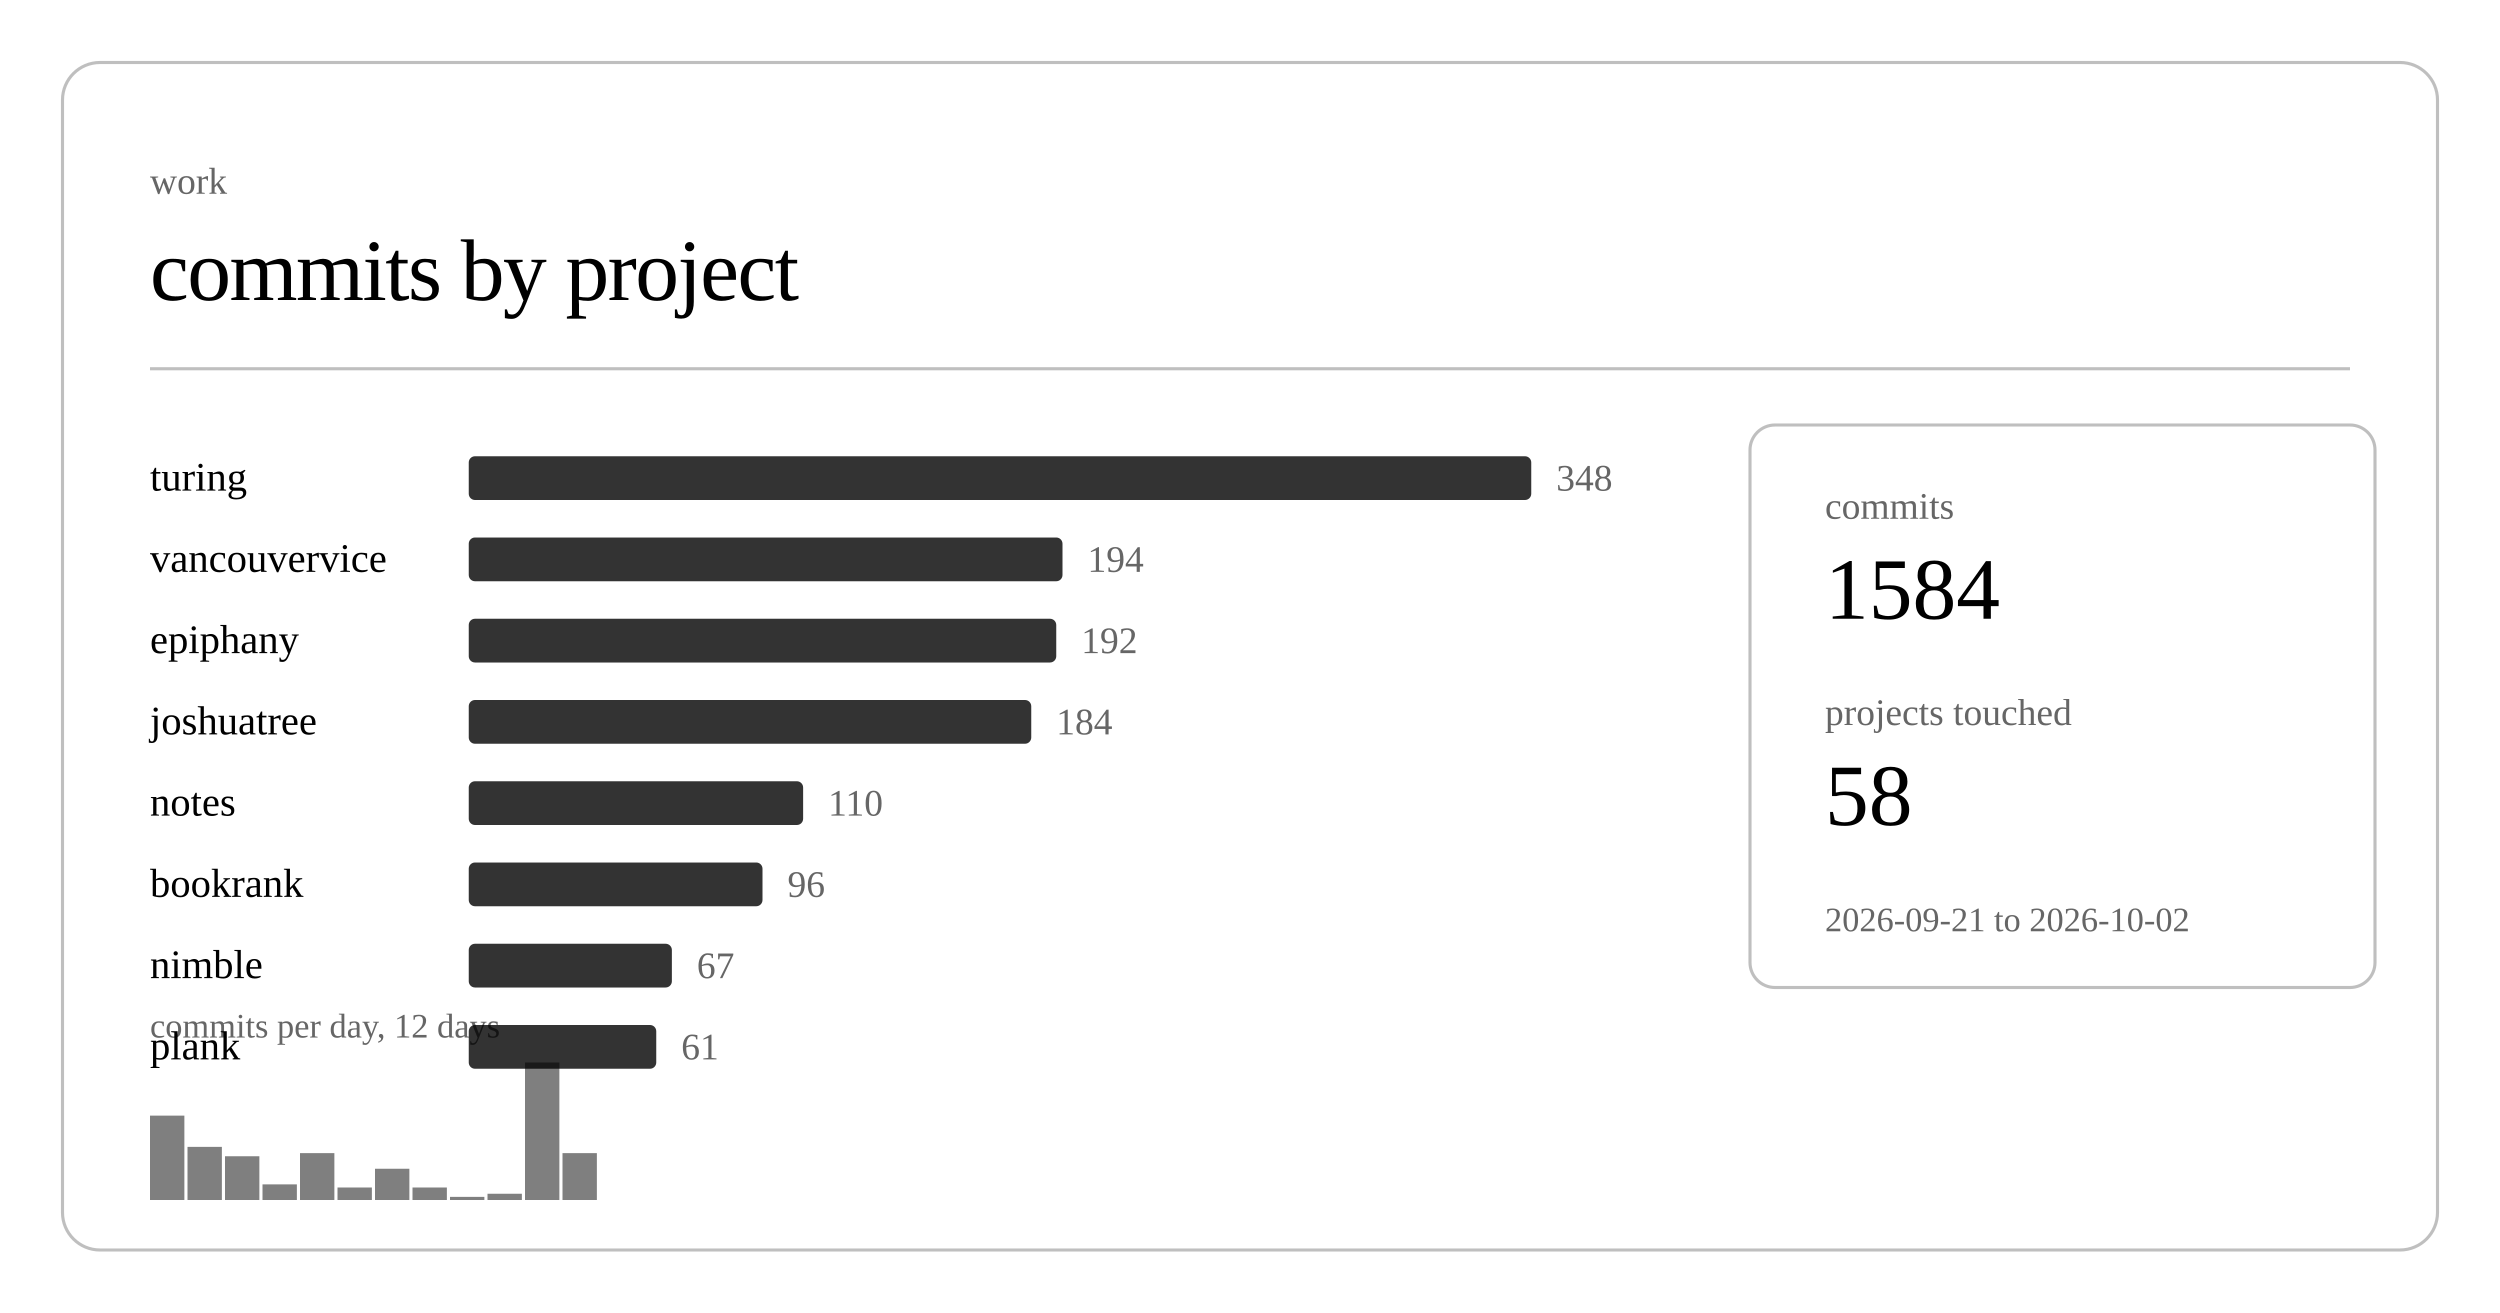
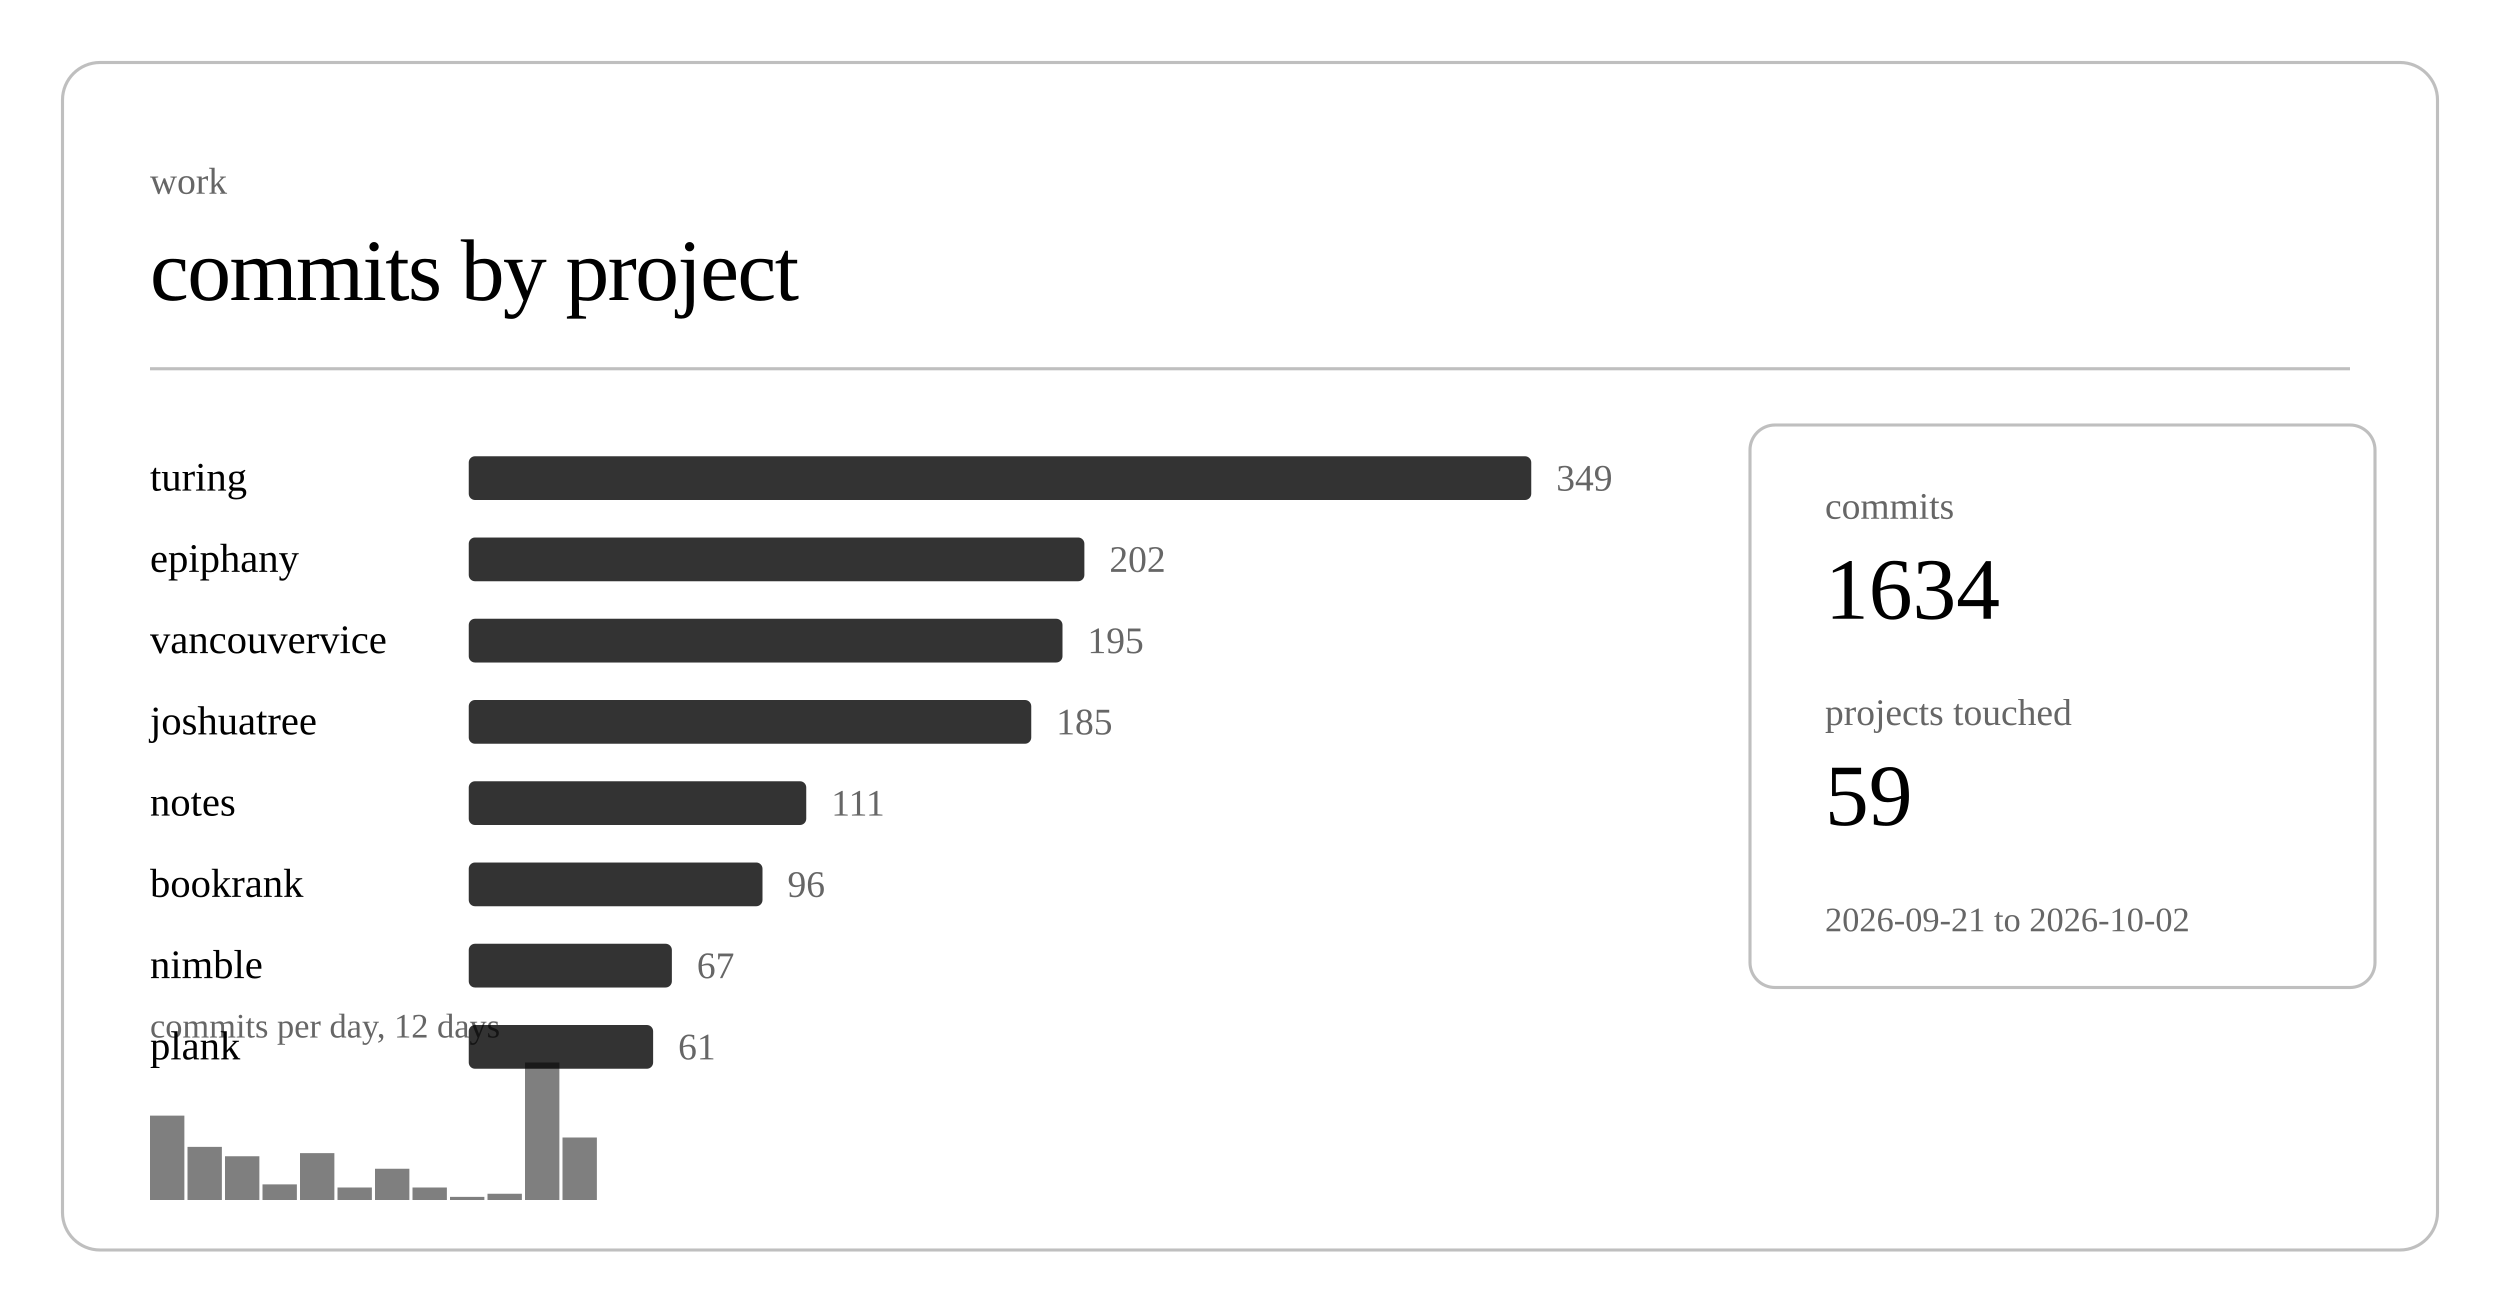
<svg xmlns="http://www.w3.org/2000/svg" class="post-header-svg" viewBox="0 0 800 420" width="800" height="420">
  <rect x="20" y="20" width="760" height="380" rx="12" ry="12" fill="none" stroke="currentColor" stroke-width="1" opacity="0.25" />
  <text fill="currentColor" x="48" y="62" font-size="12" opacity="0.6">work</text>
  <text fill="currentColor" x="48" y="96" font-size="28" font-weight="300" letter-spacing="-0.5">commits by project</text>
  <line stroke="currentColor" x1="48" y1="118" x2="752" y2="118" stroke-width="1" opacity="0.25" />
  <a href="https://github.com/nulljosh/turing">
    <text fill="currentColor" x="48" y="157" font-size="13">turing</text>
  </a>
  <rect x="150" y="146" width="340" height="14" rx="2" fill="currentColor" opacity="0.8" />
-   <text fill="currentColor" x="498" y="157" font-size="12" opacity="0.6">348</text>
+   <text fill="currentColor" x="498" y="157" font-size="12" opacity="0.6">349</text>
+   <a href="https://github.com/nulljosh/epiphany">
+     <text fill="currentColor" x="48" y="183" font-size="13">epiphany</text>
+   </a>
+   <rect x="150" y="172" width="197" height="14" rx="2" fill="currentColor" opacity="0.8" />
+   <text fill="currentColor" x="355" y="183" font-size="12" opacity="0.6">202</text>
  <a href="https://github.com/nulljosh/vancouvervice">
-     <text fill="currentColor" x="48" y="183" font-size="13">vancouvervice</text>
+     <text fill="currentColor" x="48" y="209" font-size="13">vancouvervice</text>
  </a>
-   <rect x="150" y="172" width="190" height="14" rx="2" fill="currentColor" opacity="0.8" />
-   <text fill="currentColor" x="348" y="183" font-size="12" opacity="0.6">194</text>
-   <a href="https://github.com/nulljosh/epiphany">
-     <text fill="currentColor" x="48" y="209" font-size="13">epiphany</text>
-   </a>
-   <rect x="150" y="198" width="188" height="14" rx="2" fill="currentColor" opacity="0.8" />
-   <text fill="currentColor" x="346" y="209" font-size="12" opacity="0.6">192</text>
+   <rect x="150" y="198" width="190" height="14" rx="2" fill="currentColor" opacity="0.8" />
+   <text fill="currentColor" x="348" y="209" font-size="12" opacity="0.6">195</text>
  <a href="https://github.com/nulljosh/joshuatree">
    <text fill="currentColor" x="48" y="235" font-size="13">joshuatree</text>
  </a>
  <rect x="150" y="224" width="180" height="14" rx="2" fill="currentColor" opacity="0.8" />
-   <text fill="currentColor" x="338" y="235" font-size="12" opacity="0.6">184</text>
+   <text fill="currentColor" x="338" y="235" font-size="12" opacity="0.6">185</text>
  <a href="https://github.com/nulljosh/notes">
    <text fill="currentColor" x="48" y="261" font-size="13">notes</text>
  </a>
-   <rect x="150" y="250" width="107" height="14" rx="2" fill="currentColor" opacity="0.8" />
-   <text fill="currentColor" x="265" y="261" font-size="12" opacity="0.6">110</text>
+   <rect x="150" y="250" width="108" height="14" rx="2" fill="currentColor" opacity="0.8" />
+   <text fill="currentColor" x="266" y="261" font-size="12" opacity="0.6">111</text>
  <a href="https://github.com/nulljosh/bookrank">
    <text fill="currentColor" x="48" y="287" font-size="13">bookrank</text>
  </a>
  <rect x="150" y="276" width="94" height="14" rx="2" fill="currentColor" opacity="0.8" />
  <text fill="currentColor" x="252" y="287" font-size="12" opacity="0.6">96</text>
  <a href="https://github.com/nulljosh/nimble">
    <text fill="currentColor" x="48" y="313" font-size="13">nimble</text>
  </a>
  <rect x="150" y="302" width="65" height="14" rx="2" fill="currentColor" opacity="0.8" />
  <text fill="currentColor" x="223" y="313" font-size="12" opacity="0.6">67</text>
  <a href="https://github.com/nulljosh/plank">
    <text fill="currentColor" x="48" y="339" font-size="13">plank</text>
  </a>
-   <rect x="150" y="328" width="60" height="14" rx="2" fill="currentColor" opacity="0.8" />
-   <text fill="currentColor" x="218" y="339" font-size="12" opacity="0.6">61</text>
+   <rect x="150" y="328" width="59" height="14" rx="2" fill="currentColor" opacity="0.8" />
+   <text fill="currentColor" x="217" y="339" font-size="12" opacity="0.6">61</text>
  <rect x="48.0" y="357" width="11.0" height="27" fill="currentColor" opacity="0.5" />
  <rect x="60.0" y="367" width="11.0" height="17" fill="currentColor" opacity="0.5" />
  <rect x="72.0" y="370" width="11.0" height="14" fill="currentColor" opacity="0.5" />
  <rect x="84.0" y="379" width="11.0" height="5" fill="currentColor" opacity="0.5" />
  <rect x="96.0" y="369" width="11.0" height="15" fill="currentColor" opacity="0.5" />
  <rect x="108.0" y="380" width="11.0" height="4" fill="currentColor" opacity="0.5" />
  <rect x="120.0" y="374" width="11.0" height="10" fill="currentColor" opacity="0.5" />
  <rect x="132.0" y="380" width="11.0" height="4" fill="currentColor" opacity="0.5" />
  <rect x="144.0" y="383" width="11.0" height="1" fill="currentColor" opacity="0.5" />
  <rect x="156.0" y="382" width="11.0" height="2" fill="currentColor" opacity="0.5" />
  <rect x="168.0" y="340" width="11.0" height="44" fill="currentColor" opacity="0.5" />
-   <rect x="180.0" y="369" width="11.0" height="15" fill="currentColor" opacity="0.5" />
+   <rect x="180.0" y="364" width="11.0" height="20" fill="currentColor" opacity="0.5" />
  <text fill="currentColor" x="48" y="332" font-size="11" opacity="0.6">commits per day, 12 days</text>
  <rect x="560" y="136" width="200" height="180" rx="8" ry="8" fill="none" stroke="currentColor" stroke-width="1" opacity="0.25" />
  <text fill="currentColor" x="584" y="166" font-size="12" opacity="0.6">commits</text>
-   <text fill="currentColor" x="584" y="198" font-size="28" font-weight="500">1584</text>
+   <text fill="currentColor" x="584" y="198" font-size="28" font-weight="500">1634</text>
  <text fill="currentColor" x="584" y="232" font-size="12" opacity="0.6">projects touched</text>
-   <text fill="currentColor" x="584" y="264" font-size="28" font-weight="500">58</text>
+   <text fill="currentColor" x="584" y="264" font-size="28" font-weight="500">59</text>
  <text fill="currentColor" x="584" y="298" font-size="11" opacity="0.6">2026-09-21 to 2026-10-02</text>
</svg>
